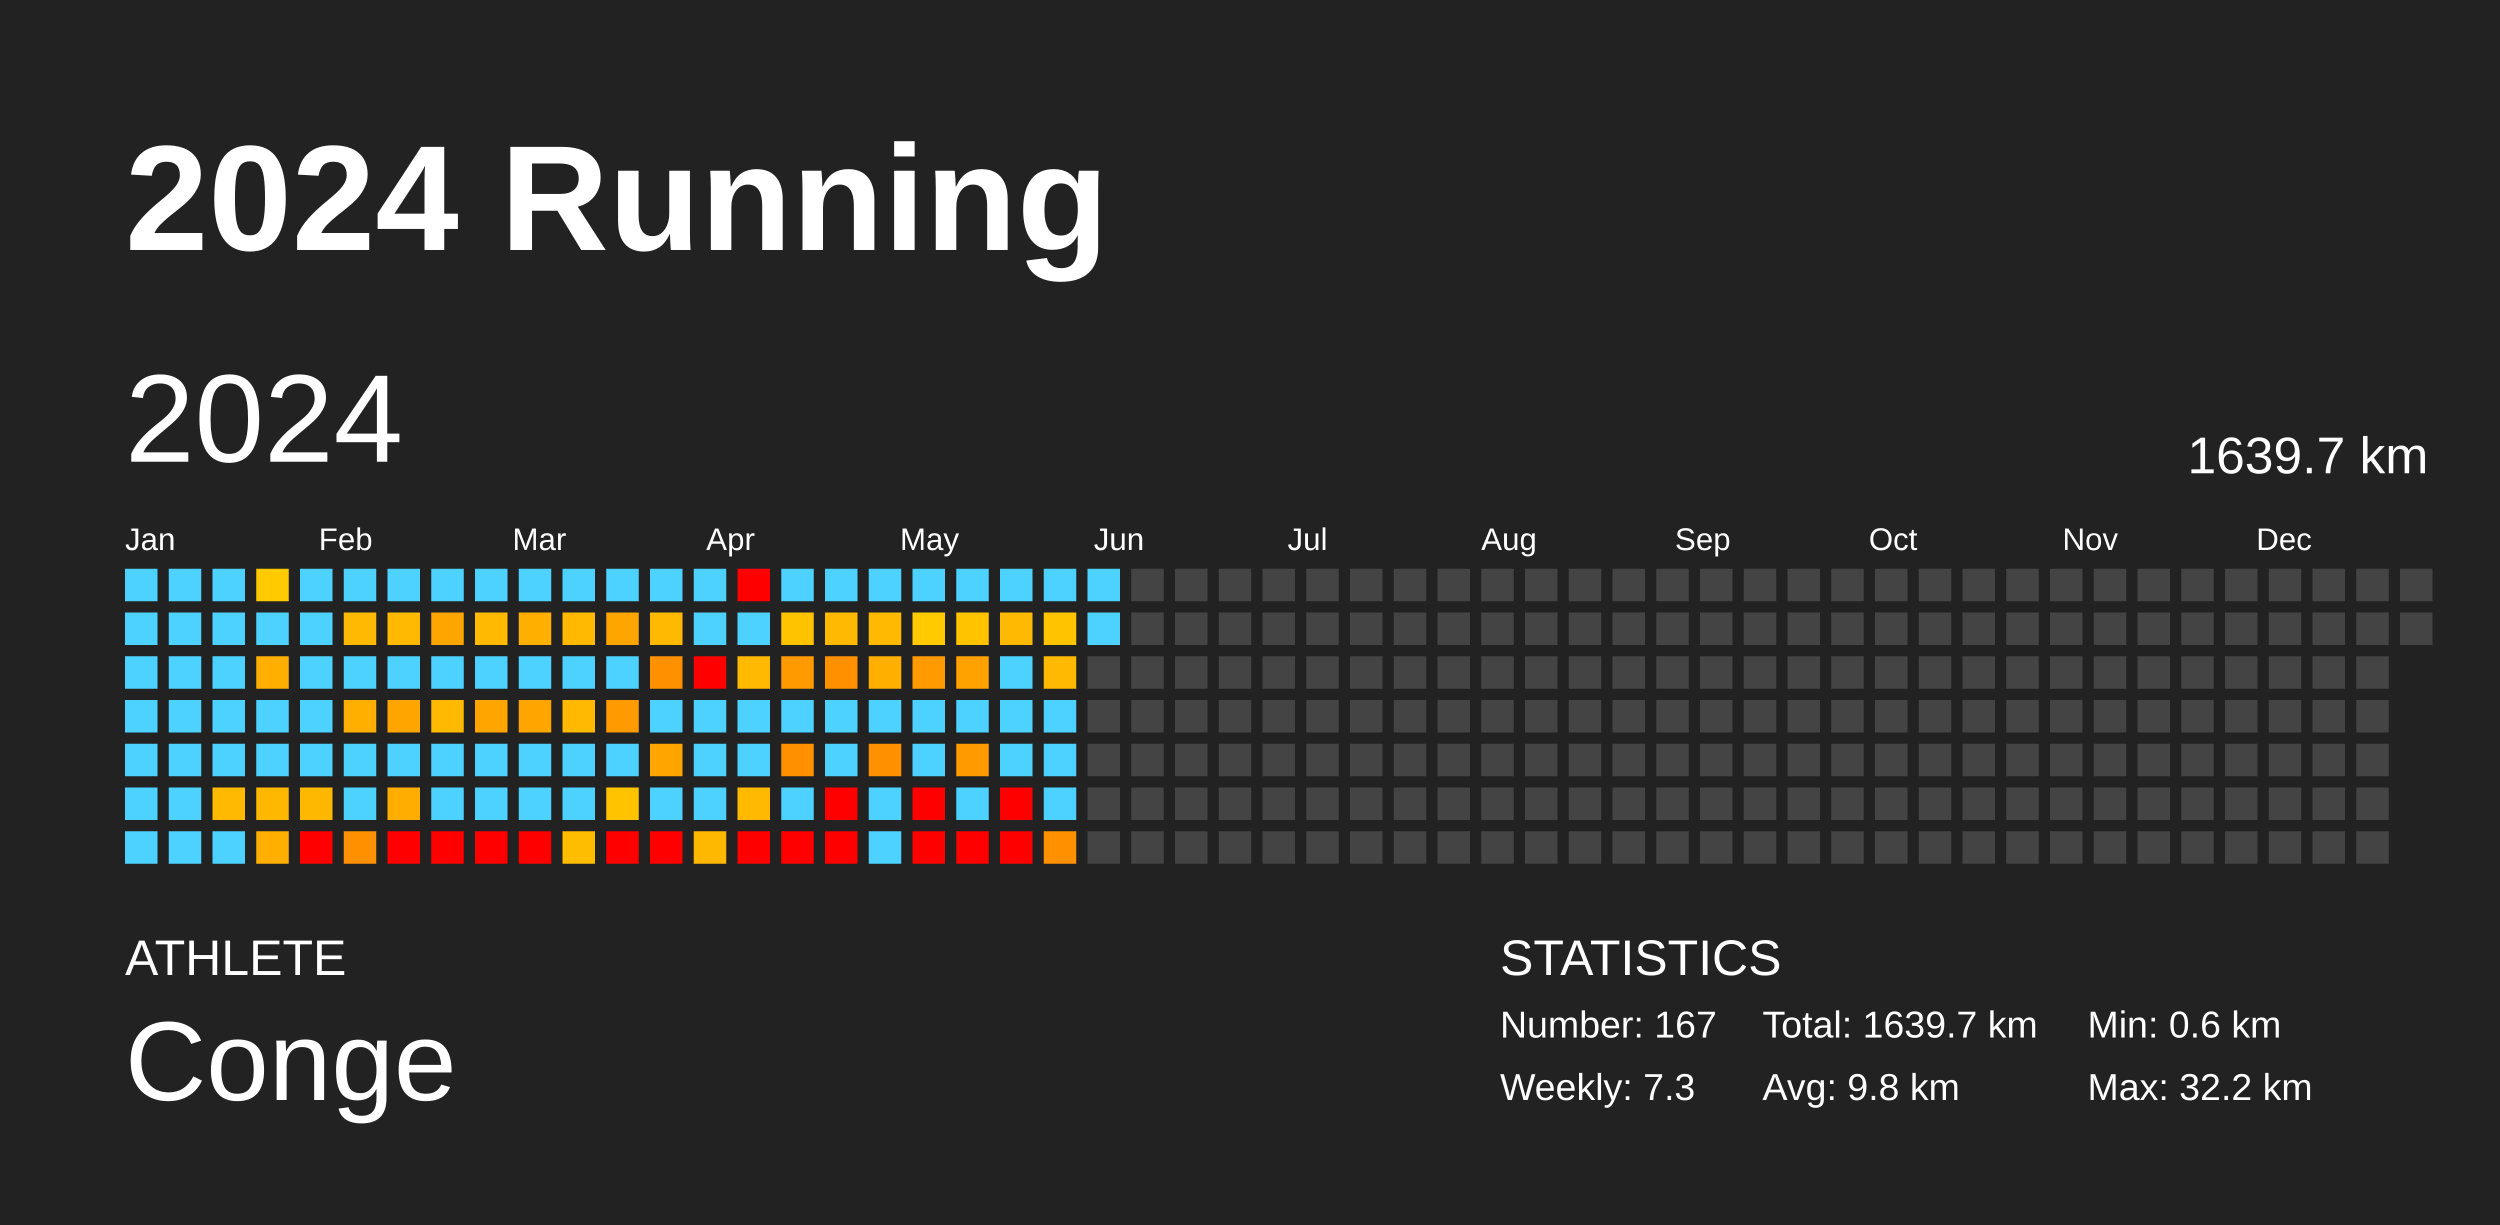
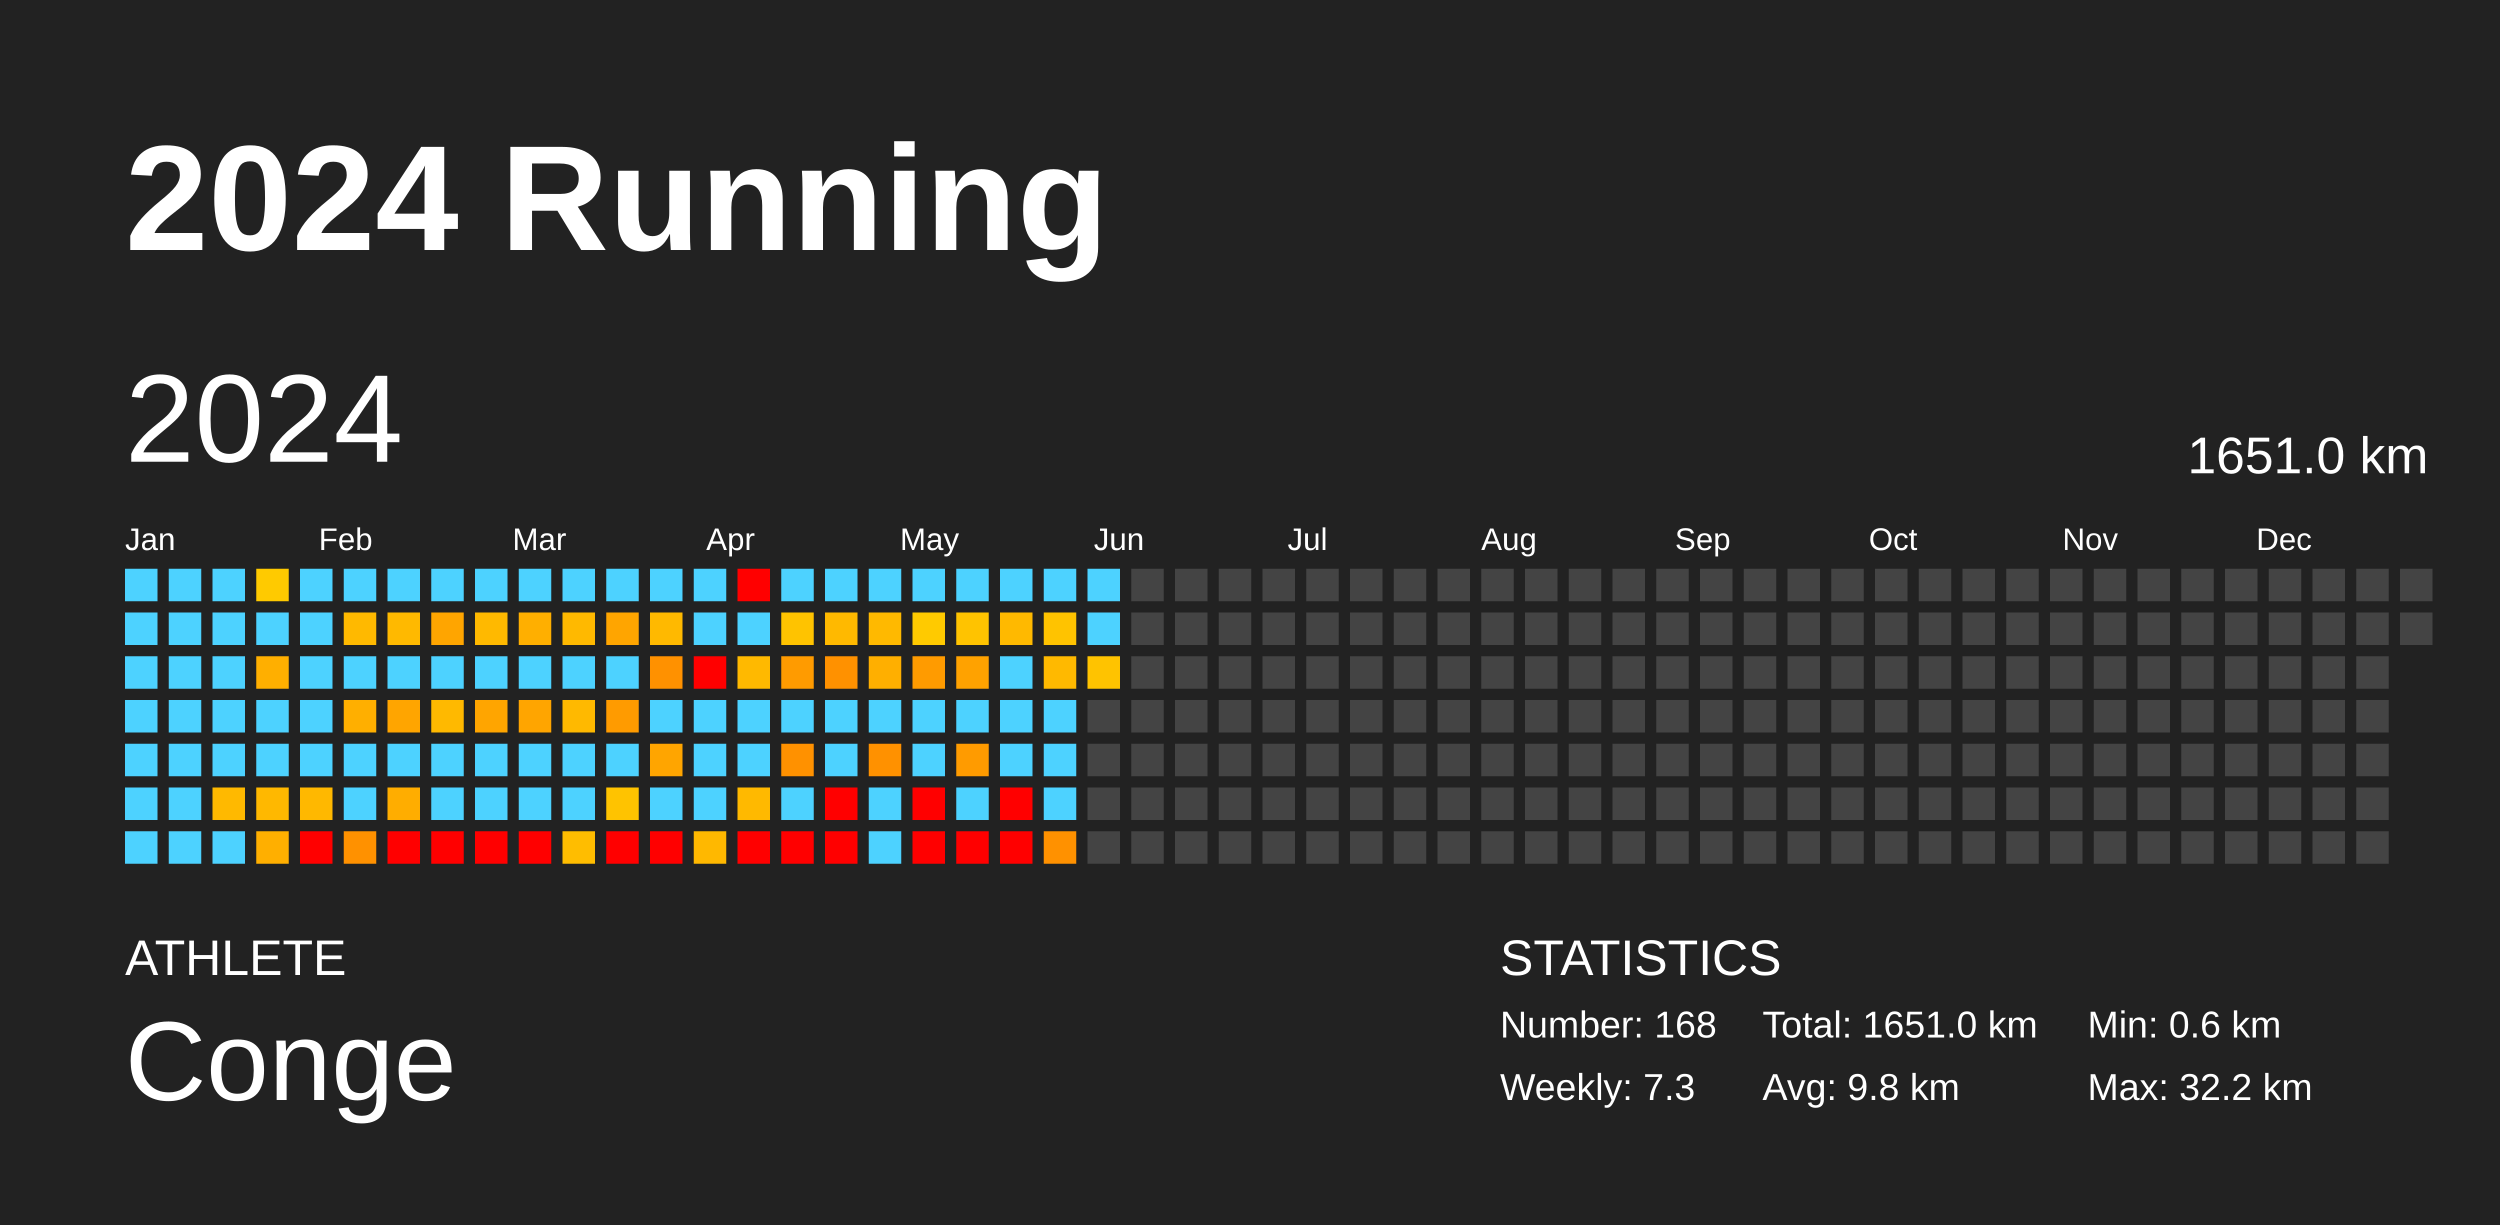
<svg xmlns="http://www.w3.org/2000/svg" baseProfile="full" height="98mm" version="1.1" viewBox="0,0,200,98" width="200mm">
  <defs />
  <rect fill="#222222" height="98" width="200" x="0" y="0" />
  <text fill="#FFFFFF" style="font-size:12px; font-family:Arial; font-weight:bold;" x="10" y="20">2024 Running</text>
  <text fill="#FFFFFF" style="font-size:4px; font-family:Arial" x="10" y="78">ATHLETE</text>
  <text fill="#FFFFFF" style="font-size:9px; font-family:Arial" x="10" y="88">Conge</text>
  <text fill="#FFFFFF" style="font-size:4px; font-family:Arial" x="120" y="78">STATISTICS</text>
-   <text fill="#FFFFFF" style="font-size:3px; font-family:Arial" x="120" y="83">Number: 167</text>
+   <text fill="#FFFFFF" style="font-size:3px; font-family:Arial" x="120" y="83">Number: 168</text>
  <text fill="#FFFFFF" style="font-size:3px; font-family:Arial" x="120" y="88">Weekly: 7.3</text>
-   <text fill="#FFFFFF" style="font-size:3px; font-family:Arial" x="141" y="83">Total: 1639.7 km</text>
+   <text fill="#FFFFFF" style="font-size:3px; font-family:Arial" x="141" y="83">Total: 1651.0 km</text>
  <text fill="#FFFFFF" style="font-size:3px; font-family:Arial" x="141" y="88">Avg: 9.8 km</text>
  <text fill="#FFFFFF" style="font-size:3px; font-family:Arial" x="167" y="83">Min: 0.6 km</text>
  <text fill="#FFFFFF" style="font-size:3px; font-family:Arial" x="167" y="88">Max: 32.2 km</text>
  <text dominant-baseline="hanging" fill="#FFFFFF" style="font-size:10.0px; font-family:Arial;" x="10" y="30">2024</text>
-   <text dominant-baseline="hanging" fill="#FFFFFF" style="font-size:4.125px; font-family:Arial;" x="175" y="35">1639.7 km</text>
+   <text dominant-baseline="hanging" fill="#FFFFFF" style="font-size:4.125px; font-family:Arial;" x="175" y="35">1651.0 km</text>
  <text fill="#FFFFFF" style="font-size:2.5px; font-family:Arial" x="10.0" y="44">Jan</text>
  <text fill="#FFFFFF" style="font-size:2.5px; font-family:Arial" x="25.5" y="44">Feb</text>
  <text fill="#FFFFFF" style="font-size:2.5px; font-family:Arial" x="41.0" y="44">Mar</text>
  <text fill="#FFFFFF" style="font-size:2.5px; font-family:Arial" x="56.5" y="44">Apr</text>
  <text fill="#FFFFFF" style="font-size:2.5px; font-family:Arial" x="72.0" y="44">May</text>
  <text fill="#FFFFFF" style="font-size:2.5px; font-family:Arial" x="87.5" y="44">Jun</text>
  <text fill="#FFFFFF" style="font-size:2.5px; font-family:Arial" x="103.0" y="44">Jul</text>
  <text fill="#FFFFFF" style="font-size:2.5px; font-family:Arial" x="118.5" y="44">Aug</text>
  <text fill="#FFFFFF" style="font-size:2.5px; font-family:Arial" x="134.0" y="44">Sep</text>
  <text fill="#FFFFFF" style="font-size:2.5px; font-family:Arial" x="149.5" y="44">Oct</text>
  <text fill="#FFFFFF" style="font-size:2.5px; font-family:Arial" x="165.0" y="44">Nov</text>
  <text fill="#FFFFFF" style="font-size:2.5px; font-family:Arial" x="180.5" y="44">Dec</text>
  <rect fill="#4dd2ff" height="2.6" width="2.6" x="10.0" y="45.5" />
  <rect fill="#4dd2ff" height="2.6" width="2.6" x="10.0" y="49.0" />
  <rect fill="#4dd2ff" height="2.6" width="2.6" x="10.0" y="52.5" />
  <rect fill="#4dd2ff" height="2.6" width="2.6" x="10.0" y="56.0" />
  <rect fill="#4dd2ff" height="2.6" width="2.6" x="10.0" y="59.5" />
  <rect fill="#4dd2ff" height="2.6" width="2.6" x="10.0" y="63.0" />
  <rect fill="#4dd2ff" height="2.6" width="2.6" x="10.0" y="66.5" />
  <rect fill="#4dd2ff" height="2.6" width="2.6" x="13.5" y="45.5" />
  <rect fill="#4dd2ff" height="2.6" width="2.6" x="13.5" y="49.0" />
  <rect fill="#4dd2ff" height="2.6" width="2.6" x="13.5" y="52.5" />
  <rect fill="#4dd2ff" height="2.6" width="2.6" x="13.5" y="56.0" />
  <rect fill="#4dd2ff" height="2.6" width="2.6" x="13.5" y="59.5" />
  <rect fill="#4dd2ff" height="2.6" width="2.6" x="13.5" y="63.0" />
  <rect fill="#4dd2ff" height="2.6" width="2.6" x="13.5" y="66.5" />
  <rect fill="#4dd2ff" height="2.6" width="2.6" x="17.0" y="45.5" />
  <rect fill="#4dd2ff" height="2.6" width="2.6" x="17.0" y="49.0" />
  <rect fill="#4dd2ff" height="2.6" width="2.6" x="17.0" y="52.5" />
  <rect fill="#4dd2ff" height="2.6" width="2.6" x="17.0" y="56.0" />
  <rect fill="#4dd2ff" height="2.6" width="2.6" x="17.0" y="59.5" />
  <rect fill="#ffb900" height="2.6" width="2.6" x="17.0" y="63.0" />
  <rect fill="#4dd2ff" height="2.6" width="2.6" x="17.0" y="66.5" />
  <rect fill="#ffca00" height="2.6" width="2.6" x="20.5" y="45.5" />
  <rect fill="#4dd2ff" height="2.6" width="2.6" x="20.5" y="49.0" />
  <rect fill="#ffaf00" height="2.6" width="2.6" x="20.5" y="52.5" />
  <rect fill="#4dd2ff" height="2.6" width="2.6" x="20.5" y="56.0" />
  <rect fill="#4dd2ff" height="2.6" width="2.6" x="20.5" y="59.5" />
  <rect fill="#ffb800" height="2.6" width="2.6" x="20.5" y="63.0" />
  <rect fill="#ffaf00" height="2.6" width="2.6" x="20.5" y="66.5" />
  <rect fill="#4dd2ff" height="2.6" width="2.6" x="24.0" y="45.5" />
  <rect fill="#4dd2ff" height="2.6" width="2.6" x="24.0" y="49.0" />
  <rect fill="#4dd2ff" height="2.6" width="2.6" x="24.0" y="52.5" />
  <rect fill="#4dd2ff" height="2.6" width="2.6" x="24.0" y="56.0" />
  <rect fill="#4dd2ff" height="2.6" width="2.6" x="24.0" y="59.5" />
  <rect fill="#ffb800" height="2.6" width="2.6" x="24.0" y="63.0" />
  <rect fill="red" height="2.6" width="2.6" x="24.0" y="66.5" />
  <rect fill="#4dd2ff" height="2.6" width="2.6" x="27.5" y="45.5" />
  <rect fill="#ffb900" height="2.6" width="2.6" x="27.5" y="49.0" />
  <rect fill="#4dd2ff" height="2.6" width="2.6" x="27.5" y="52.5" />
  <rect fill="#ffaf00" height="2.6" width="2.6" x="27.5" y="56.0" />
  <rect fill="#4dd2ff" height="2.6" width="2.6" x="27.5" y="59.5" />
  <rect fill="#4dd2ff" height="2.6" width="2.6" x="27.5" y="63.0" />
  <rect fill="#ff9100" height="2.6" width="2.6" x="27.5" y="66.5" />
  <rect fill="#4dd2ff" height="2.6" width="2.6" x="31.0" y="45.5" />
  <rect fill="#ffb900" height="2.6" width="2.6" x="31.0" y="49.0" />
  <rect fill="#4dd2ff" height="2.6" width="2.6" x="31.0" y="52.5" />
  <rect fill="#ffa500" height="2.6" width="2.6" x="31.0" y="56.0" />
  <rect fill="#4dd2ff" height="2.6" width="2.6" x="31.0" y="59.5" />
  <rect fill="#ffad00" height="2.6" width="2.6" x="31.0" y="63.0" />
  <rect fill="red" height="2.6" width="2.6" x="31.0" y="66.5" />
  <rect fill="#4dd2ff" height="2.6" width="2.6" x="34.5" y="45.5" />
  <rect fill="#ffa500" height="2.6" width="2.6" x="34.5" y="49.0" />
  <rect fill="#4dd2ff" height="2.6" width="2.6" x="34.5" y="52.5" />
  <rect fill="#ffb900" height="2.6" width="2.6" x="34.5" y="56.0" />
  <rect fill="#4dd2ff" height="2.6" width="2.6" x="34.5" y="59.5" />
  <rect fill="#4dd2ff" height="2.6" width="2.6" x="34.5" y="63.0" />
  <rect fill="red" height="2.6" width="2.6" x="34.5" y="66.5" />
  <rect fill="#4dd2ff" height="2.6" width="2.6" x="38.0" y="45.5" />
  <rect fill="#ffb900" height="2.6" width="2.6" x="38.0" y="49.0" />
  <rect fill="#4dd2ff" height="2.6" width="2.6" x="38.0" y="52.5" />
  <rect fill="#ffa500" height="2.6" width="2.6" x="38.0" y="56.0" />
  <rect fill="#4dd2ff" height="2.6" width="2.6" x="38.0" y="59.5" />
  <rect fill="#4dd2ff" height="2.6" width="2.6" x="38.0" y="63.0" />
  <rect fill="red" height="2.6" width="2.6" x="38.0" y="66.5" />
  <rect fill="#4dd2ff" height="2.6" width="2.6" x="41.5" y="45.5" />
  <rect fill="#ffaf00" height="2.6" width="2.6" x="41.5" y="49.0" />
  <rect fill="#4dd2ff" height="2.6" width="2.6" x="41.5" y="52.5" />
  <rect fill="#ffa500" height="2.6" width="2.6" x="41.5" y="56.0" />
  <rect fill="#4dd2ff" height="2.6" width="2.6" x="41.5" y="59.5" />
  <rect fill="#4dd2ff" height="2.6" width="2.6" x="41.5" y="63.0" />
  <rect fill="red" height="2.6" width="2.6" x="41.5" y="66.5" />
  <rect fill="#4dd2ff" height="2.6" width="2.6" x="45.0" y="45.5" />
  <rect fill="#ffb900" height="2.6" width="2.6" x="45.0" y="49.0" />
  <rect fill="#4dd2ff" height="2.6" width="2.6" x="45.0" y="52.5" />
  <rect fill="#ffb900" height="2.6" width="2.6" x="45.0" y="56.0" />
  <rect fill="#4dd2ff" height="2.6" width="2.6" x="45.0" y="59.5" />
  <rect fill="#4dd2ff" height="2.6" width="2.6" x="45.0" y="63.0" />
  <rect fill="#ffbd00" height="2.6" width="2.6" x="45.0" y="66.5" />
  <rect fill="#4dd2ff" height="2.6" width="2.6" x="48.5" y="45.5" />
  <rect fill="#ffa500" height="2.6" width="2.6" x="48.5" y="49.0" />
  <rect fill="#4dd2ff" height="2.6" width="2.6" x="48.5" y="52.5" />
  <rect fill="#ff9b00" height="2.6" width="2.6" x="48.5" y="56.0" />
  <rect fill="#4dd2ff" height="2.6" width="2.6" x="48.5" y="59.5" />
  <rect fill="#ffc300" height="2.6" width="2.6" x="48.5" y="63.0" />
  <rect fill="red" height="2.6" width="2.6" x="48.5" y="66.5" />
  <rect fill="#4dd2ff" height="2.6" width="2.6" x="52.0" y="45.5" />
  <rect fill="#ffb900" height="2.6" width="2.6" x="52.0" y="49.0" />
  <rect fill="#ff9100" height="2.6" width="2.6" x="52.0" y="52.5" />
  <rect fill="#4dd2ff" height="2.6" width="2.6" x="52.0" y="56.0" />
  <rect fill="#ffa500" height="2.6" width="2.6" x="52.0" y="59.5" />
  <rect fill="#4dd2ff" height="2.6" width="2.6" x="52.0" y="63.0" />
  <rect fill="red" height="2.6" width="2.6" x="52.0" y="66.5" />
  <rect fill="#4dd2ff" height="2.6" width="2.6" x="55.5" y="45.5" />
  <rect fill="#4dd2ff" height="2.6" width="2.6" x="55.5" y="49.0" />
  <rect fill="red" height="2.6" width="2.6" x="55.5" y="52.5" />
  <rect fill="#4dd2ff" height="2.6" width="2.6" x="55.5" y="56.0" />
  <rect fill="#4dd2ff" height="2.6" width="2.6" x="55.5" y="59.5" />
  <rect fill="#4dd2ff" height="2.6" width="2.6" x="55.5" y="63.0" />
  <rect fill="#ffb800" height="2.6" width="2.6" x="55.5" y="66.5" />
  <rect fill="red" height="2.6" width="2.6" x="59.0" y="45.5" />
  <rect fill="#4dd2ff" height="2.6" width="2.6" x="59.0" y="49.0" />
  <rect fill="#ffb900" height="2.6" width="2.6" x="59.0" y="52.5" />
  <rect fill="#4dd2ff" height="2.6" width="2.6" x="59.0" y="56.0" />
  <rect fill="#4dd2ff" height="2.6" width="2.6" x="59.0" y="59.5" />
  <rect fill="#ffb900" height="2.6" width="2.6" x="59.0" y="63.0" />
  <rect fill="red" height="2.6" width="2.6" x="59.0" y="66.5" />
  <rect fill="#4dd2ff" height="2.6" width="2.6" x="62.5" y="45.5" />
  <rect fill="#ffc300" height="2.6" width="2.6" x="62.5" y="49.0" />
  <rect fill="#ff9b00" height="2.6" width="2.6" x="62.5" y="52.5" />
  <rect fill="#4dd2ff" height="2.6" width="2.6" x="62.5" y="56.0" />
  <rect fill="#ff9100" height="2.6" width="2.6" x="62.5" y="59.5" />
  <rect fill="#4dd2ff" height="2.6" width="2.6" x="62.5" y="63.0" />
  <rect fill="red" height="2.6" width="2.6" x="62.5" y="66.5" />
  <rect fill="#4dd2ff" height="2.6" width="2.6" x="66.0" y="45.5" />
  <rect fill="#ffb900" height="2.6" width="2.6" x="66.0" y="49.0" />
  <rect fill="#ff9100" height="2.6" width="2.6" x="66.0" y="52.5" />
  <rect fill="#4dd2ff" height="2.6" width="2.6" x="66.0" y="56.0" />
  <rect fill="#4dd2ff" height="2.6" width="2.6" x="66.0" y="59.5" />
  <rect fill="red" height="2.6" width="2.6" x="66.0" y="63.0" />
  <rect fill="red" height="2.6" width="2.6" x="66.0" y="66.5" />
  <rect fill="#4dd2ff" height="2.6" width="2.6" x="69.5" y="45.5" />
  <rect fill="#ffb900" height="2.6" width="2.6" x="69.5" y="49.0" />
  <rect fill="#ffaf00" height="2.6" width="2.6" x="69.5" y="52.5" />
  <rect fill="#4dd2ff" height="2.6" width="2.6" x="69.5" y="56.0" />
  <rect fill="#ff9100" height="2.6" width="2.6" x="69.5" y="59.5" />
  <rect fill="#4dd2ff" height="2.6" width="2.6" x="69.5" y="63.0" />
  <rect fill="#4dd2ff" height="2.6" width="2.6" x="69.5" y="66.5" />
  <rect fill="#4dd2ff" height="2.6" width="2.6" x="73.0" y="45.5" />
  <rect fill="#ffca00" height="2.6" width="2.6" x="73.0" y="49.0" />
  <rect fill="#ff9b00" height="2.6" width="2.6" x="73.0" y="52.5" />
  <rect fill="#4dd2ff" height="2.6" width="2.6" x="73.0" y="56.0" />
  <rect fill="#4dd2ff" height="2.6" width="2.6" x="73.0" y="59.5" />
  <rect fill="red" height="2.6" width="2.6" x="73.0" y="63.0" />
  <rect fill="red" height="2.6" width="2.6" x="73.0" y="66.5" />
  <rect fill="#4dd2ff" height="2.6" width="2.6" x="76.5" y="45.5" />
  <rect fill="#ffc300" height="2.6" width="2.6" x="76.5" y="49.0" />
  <rect fill="#ffa200" height="2.6" width="2.6" x="76.5" y="52.5" />
  <rect fill="#4dd2ff" height="2.6" width="2.6" x="76.5" y="56.0" />
  <rect fill="#ff9b00" height="2.6" width="2.6" x="76.5" y="59.5" />
  <rect fill="#4dd2ff" height="2.6" width="2.6" x="76.5" y="63.0" />
  <rect fill="red" height="2.6" width="2.6" x="76.5" y="66.5" />
  <rect fill="#4dd2ff" height="2.6" width="2.6" x="80.0" y="45.5" />
  <rect fill="#ffb900" height="2.6" width="2.6" x="80.0" y="49.0" />
  <rect fill="#4dd2ff" height="2.6" width="2.6" x="80.0" y="52.5" />
  <rect fill="#4dd2ff" height="2.6" width="2.6" x="80.0" y="56.0" />
  <rect fill="#4dd2ff" height="2.6" width="2.6" x="80.0" y="59.5" />
  <rect fill="red" height="2.6" width="2.6" x="80.0" y="63.0" />
  <rect fill="red" height="2.6" width="2.6" x="80.0" y="66.5" />
  <rect fill="#4dd2ff" height="2.6" width="2.6" x="83.5" y="45.5" />
  <rect fill="#ffc300" height="2.6" width="2.6" x="83.5" y="49.0" />
  <rect fill="#ffb900" height="2.6" width="2.6" x="83.5" y="52.5" />
  <rect fill="#4dd2ff" height="2.6" width="2.6" x="83.5" y="56.0" />
  <rect fill="#4dd2ff" height="2.6" width="2.6" x="83.5" y="59.5" />
  <rect fill="#4dd2ff" height="2.6" width="2.6" x="83.5" y="63.0" />
  <rect fill="#ff9100" height="2.6" width="2.6" x="83.5" y="66.5" />
  <rect fill="#4dd2ff" height="2.6" width="2.6" x="87.0" y="45.5" />
  <rect fill="#4dd2ff" height="2.6" width="2.6" x="87.0" y="49.0" />
-   <rect fill="#444444" height="2.6" width="2.6" x="87.0" y="52.5" />
+   <rect fill="#ffc300" height="2.6" width="2.6" x="87.0" y="52.5" />
  <rect fill="#444444" height="2.6" width="2.6" x="87.0" y="56.0" />
  <rect fill="#444444" height="2.6" width="2.6" x="87.0" y="59.5" />
  <rect fill="#444444" height="2.6" width="2.6" x="87.0" y="63.0" />
  <rect fill="#444444" height="2.6" width="2.6" x="87.0" y="66.5" />
  <rect fill="#444444" height="2.6" width="2.6" x="90.5" y="45.5" />
  <rect fill="#444444" height="2.6" width="2.6" x="90.5" y="49.0" />
  <rect fill="#444444" height="2.6" width="2.6" x="90.5" y="52.5" />
  <rect fill="#444444" height="2.6" width="2.6" x="90.5" y="56.0" />
  <rect fill="#444444" height="2.6" width="2.6" x="90.5" y="59.5" />
  <rect fill="#444444" height="2.6" width="2.6" x="90.5" y="63.0" />
  <rect fill="#444444" height="2.6" width="2.6" x="90.5" y="66.5" />
  <rect fill="#444444" height="2.6" width="2.6" x="94.0" y="45.5" />
  <rect fill="#444444" height="2.6" width="2.6" x="94.0" y="49.0" />
  <rect fill="#444444" height="2.6" width="2.6" x="94.0" y="52.5" />
  <rect fill="#444444" height="2.6" width="2.6" x="94.0" y="56.0" />
  <rect fill="#444444" height="2.6" width="2.6" x="94.0" y="59.5" />
  <rect fill="#444444" height="2.6" width="2.6" x="94.0" y="63.0" />
  <rect fill="#444444" height="2.6" width="2.6" x="94.0" y="66.5" />
  <rect fill="#444444" height="2.6" width="2.6" x="97.5" y="45.5" />
  <rect fill="#444444" height="2.6" width="2.6" x="97.5" y="49.0" />
  <rect fill="#444444" height="2.6" width="2.6" x="97.5" y="52.5" />
  <rect fill="#444444" height="2.6" width="2.6" x="97.5" y="56.0" />
  <rect fill="#444444" height="2.6" width="2.6" x="97.5" y="59.5" />
  <rect fill="#444444" height="2.6" width="2.6" x="97.5" y="63.0" />
  <rect fill="#444444" height="2.6" width="2.6" x="97.5" y="66.5" />
  <rect fill="#444444" height="2.6" width="2.6" x="101.0" y="45.5" />
  <rect fill="#444444" height="2.6" width="2.6" x="101.0" y="49.0" />
  <rect fill="#444444" height="2.6" width="2.6" x="101.0" y="52.5" />
  <rect fill="#444444" height="2.6" width="2.6" x="101.0" y="56.0" />
  <rect fill="#444444" height="2.6" width="2.6" x="101.0" y="59.5" />
  <rect fill="#444444" height="2.6" width="2.6" x="101.0" y="63.0" />
  <rect fill="#444444" height="2.6" width="2.6" x="101.0" y="66.5" />
  <rect fill="#444444" height="2.6" width="2.6" x="104.5" y="45.5" />
  <rect fill="#444444" height="2.6" width="2.6" x="104.5" y="49.0" />
  <rect fill="#444444" height="2.6" width="2.6" x="104.5" y="52.5" />
  <rect fill="#444444" height="2.6" width="2.6" x="104.5" y="56.0" />
  <rect fill="#444444" height="2.6" width="2.6" x="104.5" y="59.5" />
  <rect fill="#444444" height="2.6" width="2.6" x="104.5" y="63.0" />
  <rect fill="#444444" height="2.6" width="2.6" x="104.5" y="66.5" />
  <rect fill="#444444" height="2.6" width="2.6" x="108.0" y="45.5" />
  <rect fill="#444444" height="2.6" width="2.6" x="108.0" y="49.0" />
  <rect fill="#444444" height="2.6" width="2.6" x="108.0" y="52.5" />
  <rect fill="#444444" height="2.6" width="2.6" x="108.0" y="56.0" />
  <rect fill="#444444" height="2.6" width="2.6" x="108.0" y="59.5" />
  <rect fill="#444444" height="2.6" width="2.6" x="108.0" y="63.0" />
  <rect fill="#444444" height="2.6" width="2.6" x="108.0" y="66.5" />
  <rect fill="#444444" height="2.6" width="2.6" x="111.5" y="45.5" />
  <rect fill="#444444" height="2.6" width="2.6" x="111.5" y="49.0" />
  <rect fill="#444444" height="2.6" width="2.6" x="111.5" y="52.5" />
  <rect fill="#444444" height="2.6" width="2.6" x="111.5" y="56.0" />
  <rect fill="#444444" height="2.6" width="2.6" x="111.5" y="59.5" />
  <rect fill="#444444" height="2.6" width="2.6" x="111.5" y="63.0" />
  <rect fill="#444444" height="2.6" width="2.6" x="111.5" y="66.5" />
  <rect fill="#444444" height="2.6" width="2.6" x="115.0" y="45.5" />
  <rect fill="#444444" height="2.6" width="2.6" x="115.0" y="49.0" />
  <rect fill="#444444" height="2.6" width="2.6" x="115.0" y="52.5" />
  <rect fill="#444444" height="2.6" width="2.6" x="115.0" y="56.0" />
  <rect fill="#444444" height="2.6" width="2.6" x="115.0" y="59.5" />
  <rect fill="#444444" height="2.6" width="2.6" x="115.0" y="63.0" />
  <rect fill="#444444" height="2.6" width="2.6" x="115.0" y="66.5" />
  <rect fill="#444444" height="2.6" width="2.6" x="118.5" y="45.5" />
  <rect fill="#444444" height="2.6" width="2.6" x="118.5" y="49.0" />
  <rect fill="#444444" height="2.6" width="2.6" x="118.5" y="52.5" />
  <rect fill="#444444" height="2.6" width="2.6" x="118.5" y="56.0" />
  <rect fill="#444444" height="2.6" width="2.6" x="118.5" y="59.5" />
  <rect fill="#444444" height="2.6" width="2.6" x="118.5" y="63.0" />
  <rect fill="#444444" height="2.6" width="2.6" x="118.5" y="66.5" />
  <rect fill="#444444" height="2.6" width="2.6" x="122.0" y="45.5" />
  <rect fill="#444444" height="2.6" width="2.6" x="122.0" y="49.0" />
  <rect fill="#444444" height="2.6" width="2.6" x="122.0" y="52.5" />
  <rect fill="#444444" height="2.6" width="2.6" x="122.0" y="56.0" />
  <rect fill="#444444" height="2.6" width="2.6" x="122.0" y="59.5" />
  <rect fill="#444444" height="2.6" width="2.6" x="122.0" y="63.0" />
  <rect fill="#444444" height="2.6" width="2.6" x="122.0" y="66.5" />
  <rect fill="#444444" height="2.6" width="2.6" x="125.5" y="45.5" />
  <rect fill="#444444" height="2.6" width="2.6" x="125.5" y="49.0" />
  <rect fill="#444444" height="2.6" width="2.6" x="125.5" y="52.5" />
  <rect fill="#444444" height="2.6" width="2.6" x="125.5" y="56.0" />
  <rect fill="#444444" height="2.6" width="2.6" x="125.5" y="59.5" />
  <rect fill="#444444" height="2.6" width="2.6" x="125.5" y="63.0" />
  <rect fill="#444444" height="2.6" width="2.6" x="125.5" y="66.5" />
  <rect fill="#444444" height="2.6" width="2.6" x="129.0" y="45.5" />
  <rect fill="#444444" height="2.6" width="2.6" x="129.0" y="49.0" />
  <rect fill="#444444" height="2.6" width="2.6" x="129.0" y="52.5" />
  <rect fill="#444444" height="2.6" width="2.6" x="129.0" y="56.0" />
  <rect fill="#444444" height="2.6" width="2.6" x="129.0" y="59.5" />
  <rect fill="#444444" height="2.6" width="2.6" x="129.0" y="63.0" />
  <rect fill="#444444" height="2.6" width="2.6" x="129.0" y="66.5" />
  <rect fill="#444444" height="2.6" width="2.6" x="132.5" y="45.5" />
  <rect fill="#444444" height="2.6" width="2.6" x="132.5" y="49.0" />
  <rect fill="#444444" height="2.6" width="2.6" x="132.5" y="52.5" />
  <rect fill="#444444" height="2.6" width="2.6" x="132.5" y="56.0" />
  <rect fill="#444444" height="2.6" width="2.6" x="132.5" y="59.5" />
  <rect fill="#444444" height="2.6" width="2.6" x="132.5" y="63.0" />
  <rect fill="#444444" height="2.6" width="2.6" x="132.5" y="66.5" />
  <rect fill="#444444" height="2.6" width="2.6" x="136.0" y="45.5" />
  <rect fill="#444444" height="2.6" width="2.6" x="136.0" y="49.0" />
  <rect fill="#444444" height="2.6" width="2.6" x="136.0" y="52.5" />
  <rect fill="#444444" height="2.6" width="2.6" x="136.0" y="56.0" />
  <rect fill="#444444" height="2.6" width="2.6" x="136.0" y="59.5" />
  <rect fill="#444444" height="2.6" width="2.6" x="136.0" y="63.0" />
  <rect fill="#444444" height="2.6" width="2.6" x="136.0" y="66.5" />
  <rect fill="#444444" height="2.6" width="2.6" x="139.5" y="45.5" />
  <rect fill="#444444" height="2.6" width="2.6" x="139.5" y="49.0" />
  <rect fill="#444444" height="2.6" width="2.6" x="139.5" y="52.5" />
  <rect fill="#444444" height="2.6" width="2.6" x="139.5" y="56.0" />
  <rect fill="#444444" height="2.6" width="2.6" x="139.5" y="59.5" />
  <rect fill="#444444" height="2.6" width="2.6" x="139.5" y="63.0" />
  <rect fill="#444444" height="2.6" width="2.6" x="139.5" y="66.5" />
  <rect fill="#444444" height="2.6" width="2.6" x="143.0" y="45.5" />
  <rect fill="#444444" height="2.6" width="2.6" x="143.0" y="49.0" />
  <rect fill="#444444" height="2.6" width="2.6" x="143.0" y="52.5" />
  <rect fill="#444444" height="2.6" width="2.6" x="143.0" y="56.0" />
  <rect fill="#444444" height="2.6" width="2.6" x="143.0" y="59.5" />
  <rect fill="#444444" height="2.6" width="2.6" x="143.0" y="63.0" />
  <rect fill="#444444" height="2.6" width="2.6" x="143.0" y="66.5" />
  <rect fill="#444444" height="2.6" width="2.6" x="146.5" y="45.5" />
  <rect fill="#444444" height="2.6" width="2.6" x="146.5" y="49.0" />
  <rect fill="#444444" height="2.6" width="2.6" x="146.5" y="52.5" />
  <rect fill="#444444" height="2.6" width="2.6" x="146.5" y="56.0" />
  <rect fill="#444444" height="2.6" width="2.6" x="146.5" y="59.5" />
  <rect fill="#444444" height="2.6" width="2.6" x="146.5" y="63.0" />
  <rect fill="#444444" height="2.6" width="2.6" x="146.5" y="66.5" />
  <rect fill="#444444" height="2.6" width="2.6" x="150.0" y="45.5" />
  <rect fill="#444444" height="2.6" width="2.6" x="150.0" y="49.0" />
  <rect fill="#444444" height="2.6" width="2.6" x="150.0" y="52.5" />
  <rect fill="#444444" height="2.6" width="2.6" x="150.0" y="56.0" />
  <rect fill="#444444" height="2.6" width="2.6" x="150.0" y="59.5" />
  <rect fill="#444444" height="2.6" width="2.6" x="150.0" y="63.0" />
  <rect fill="#444444" height="2.6" width="2.6" x="150.0" y="66.5" />
  <rect fill="#444444" height="2.6" width="2.6" x="153.5" y="45.5" />
  <rect fill="#444444" height="2.6" width="2.6" x="153.5" y="49.0" />
  <rect fill="#444444" height="2.6" width="2.6" x="153.5" y="52.5" />
  <rect fill="#444444" height="2.6" width="2.6" x="153.5" y="56.0" />
  <rect fill="#444444" height="2.6" width="2.6" x="153.5" y="59.5" />
  <rect fill="#444444" height="2.6" width="2.6" x="153.5" y="63.0" />
  <rect fill="#444444" height="2.6" width="2.6" x="153.5" y="66.5" />
  <rect fill="#444444" height="2.6" width="2.6" x="157.0" y="45.5" />
  <rect fill="#444444" height="2.6" width="2.6" x="157.0" y="49.0" />
  <rect fill="#444444" height="2.6" width="2.6" x="157.0" y="52.5" />
  <rect fill="#444444" height="2.6" width="2.6" x="157.0" y="56.0" />
  <rect fill="#444444" height="2.6" width="2.6" x="157.0" y="59.5" />
  <rect fill="#444444" height="2.6" width="2.6" x="157.0" y="63.0" />
  <rect fill="#444444" height="2.6" width="2.6" x="157.0" y="66.5" />
  <rect fill="#444444" height="2.6" width="2.6" x="160.5" y="45.5" />
  <rect fill="#444444" height="2.6" width="2.6" x="160.5" y="49.0" />
  <rect fill="#444444" height="2.6" width="2.6" x="160.5" y="52.5" />
  <rect fill="#444444" height="2.6" width="2.6" x="160.5" y="56.0" />
  <rect fill="#444444" height="2.6" width="2.6" x="160.5" y="59.5" />
  <rect fill="#444444" height="2.6" width="2.6" x="160.5" y="63.0" />
  <rect fill="#444444" height="2.6" width="2.6" x="160.5" y="66.5" />
  <rect fill="#444444" height="2.6" width="2.6" x="164.0" y="45.5" />
  <rect fill="#444444" height="2.6" width="2.6" x="164.0" y="49.0" />
  <rect fill="#444444" height="2.6" width="2.6" x="164.0" y="52.5" />
  <rect fill="#444444" height="2.6" width="2.6" x="164.0" y="56.0" />
  <rect fill="#444444" height="2.6" width="2.6" x="164.0" y="59.5" />
  <rect fill="#444444" height="2.6" width="2.6" x="164.0" y="63.0" />
  <rect fill="#444444" height="2.6" width="2.6" x="164.0" y="66.5" />
  <rect fill="#444444" height="2.6" width="2.6" x="167.5" y="45.5" />
  <rect fill="#444444" height="2.6" width="2.6" x="167.5" y="49.0" />
  <rect fill="#444444" height="2.6" width="2.6" x="167.5" y="52.5" />
  <rect fill="#444444" height="2.6" width="2.6" x="167.5" y="56.0" />
  <rect fill="#444444" height="2.6" width="2.6" x="167.5" y="59.5" />
  <rect fill="#444444" height="2.6" width="2.6" x="167.5" y="63.0" />
  <rect fill="#444444" height="2.6" width="2.6" x="167.5" y="66.5" />
  <rect fill="#444444" height="2.6" width="2.6" x="171.0" y="45.5" />
  <rect fill="#444444" height="2.6" width="2.6" x="171.0" y="49.0" />
  <rect fill="#444444" height="2.6" width="2.6" x="171.0" y="52.5" />
  <rect fill="#444444" height="2.6" width="2.6" x="171.0" y="56.0" />
  <rect fill="#444444" height="2.6" width="2.6" x="171.0" y="59.5" />
  <rect fill="#444444" height="2.6" width="2.6" x="171.0" y="63.0" />
  <rect fill="#444444" height="2.6" width="2.6" x="171.0" y="66.5" />
  <rect fill="#444444" height="2.6" width="2.6" x="174.5" y="45.5" />
  <rect fill="#444444" height="2.6" width="2.6" x="174.5" y="49.0" />
  <rect fill="#444444" height="2.6" width="2.6" x="174.5" y="52.5" />
  <rect fill="#444444" height="2.6" width="2.6" x="174.5" y="56.0" />
  <rect fill="#444444" height="2.6" width="2.6" x="174.5" y="59.5" />
  <rect fill="#444444" height="2.6" width="2.6" x="174.5" y="63.0" />
  <rect fill="#444444" height="2.6" width="2.6" x="174.5" y="66.5" />
  <rect fill="#444444" height="2.6" width="2.6" x="178.0" y="45.5" />
  <rect fill="#444444" height="2.6" width="2.6" x="178.0" y="49.0" />
  <rect fill="#444444" height="2.6" width="2.6" x="178.0" y="52.5" />
  <rect fill="#444444" height="2.6" width="2.6" x="178.0" y="56.0" />
  <rect fill="#444444" height="2.6" width="2.6" x="178.0" y="59.5" />
  <rect fill="#444444" height="2.6" width="2.6" x="178.0" y="63.0" />
  <rect fill="#444444" height="2.6" width="2.6" x="178.0" y="66.5" />
  <rect fill="#444444" height="2.6" width="2.6" x="181.5" y="45.5" />
  <rect fill="#444444" height="2.6" width="2.6" x="181.5" y="49.0" />
  <rect fill="#444444" height="2.6" width="2.6" x="181.5" y="52.5" />
  <rect fill="#444444" height="2.6" width="2.6" x="181.5" y="56.0" />
  <rect fill="#444444" height="2.6" width="2.6" x="181.5" y="59.5" />
  <rect fill="#444444" height="2.6" width="2.6" x="181.5" y="63.0" />
  <rect fill="#444444" height="2.6" width="2.6" x="181.5" y="66.5" />
  <rect fill="#444444" height="2.6" width="2.6" x="185.0" y="45.5" />
  <rect fill="#444444" height="2.6" width="2.6" x="185.0" y="49.0" />
  <rect fill="#444444" height="2.6" width="2.6" x="185.0" y="52.5" />
  <rect fill="#444444" height="2.6" width="2.6" x="185.0" y="56.0" />
  <rect fill="#444444" height="2.6" width="2.6" x="185.0" y="59.5" />
  <rect fill="#444444" height="2.6" width="2.6" x="185.0" y="63.0" />
  <rect fill="#444444" height="2.6" width="2.6" x="185.0" y="66.5" />
  <rect fill="#444444" height="2.6" width="2.6" x="188.5" y="45.5" />
  <rect fill="#444444" height="2.6" width="2.6" x="188.5" y="49.0" />
  <rect fill="#444444" height="2.6" width="2.6" x="188.5" y="52.5" />
  <rect fill="#444444" height="2.6" width="2.6" x="188.5" y="56.0" />
  <rect fill="#444444" height="2.6" width="2.6" x="188.5" y="59.5" />
  <rect fill="#444444" height="2.6" width="2.6" x="188.5" y="63.0" />
  <rect fill="#444444" height="2.6" width="2.6" x="188.5" y="66.5" />
  <rect fill="#444444" height="2.6" width="2.6" x="192.0" y="45.5" />
  <rect fill="#444444" height="2.6" width="2.6" x="192.0" y="49.0" />
</svg>
